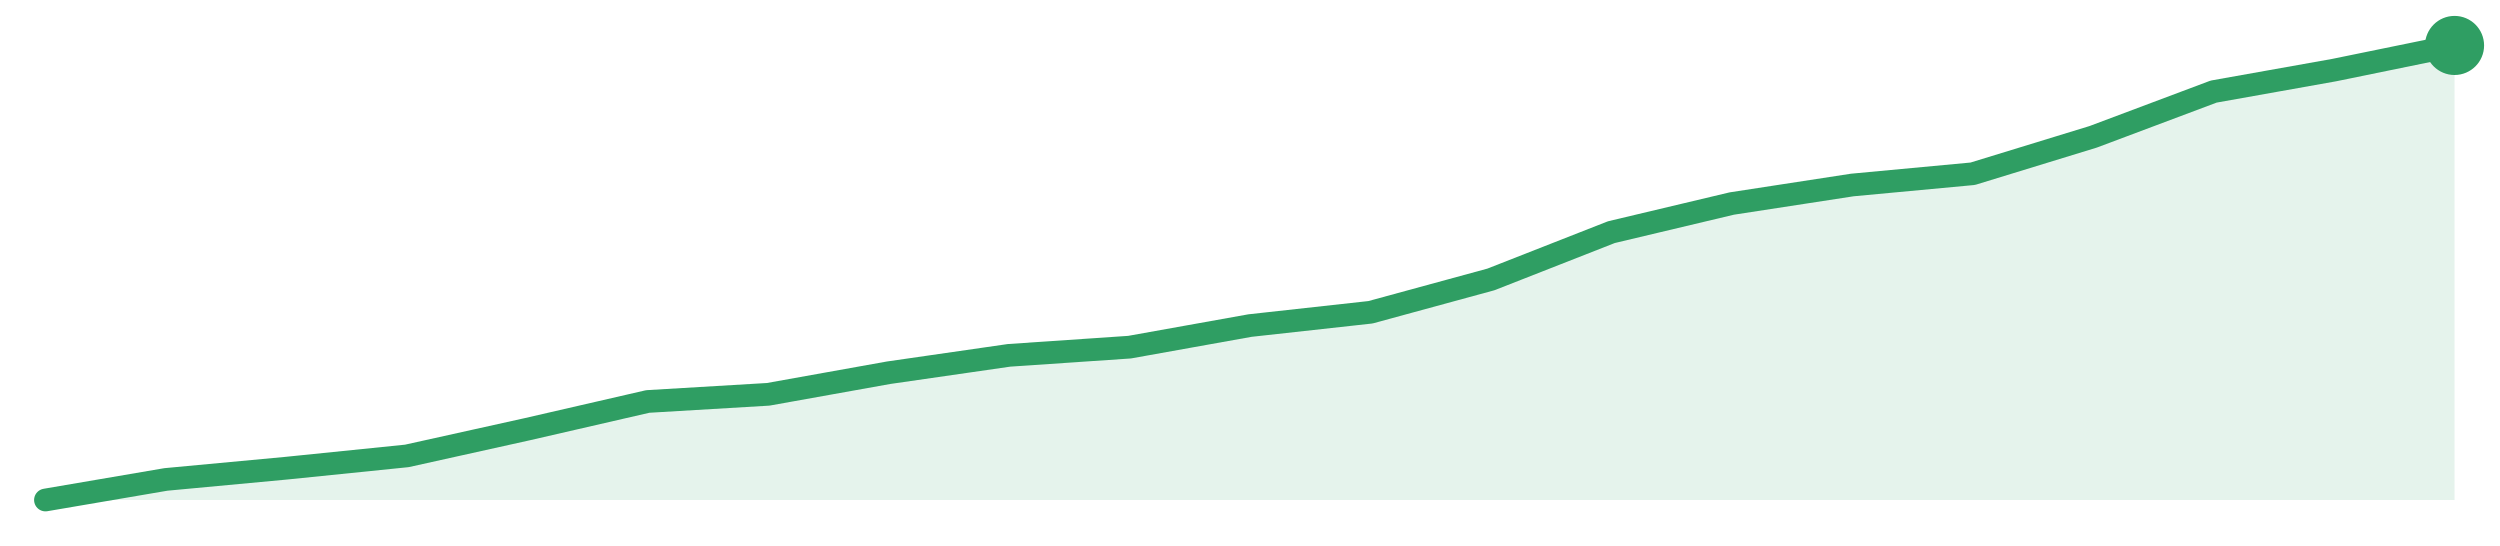
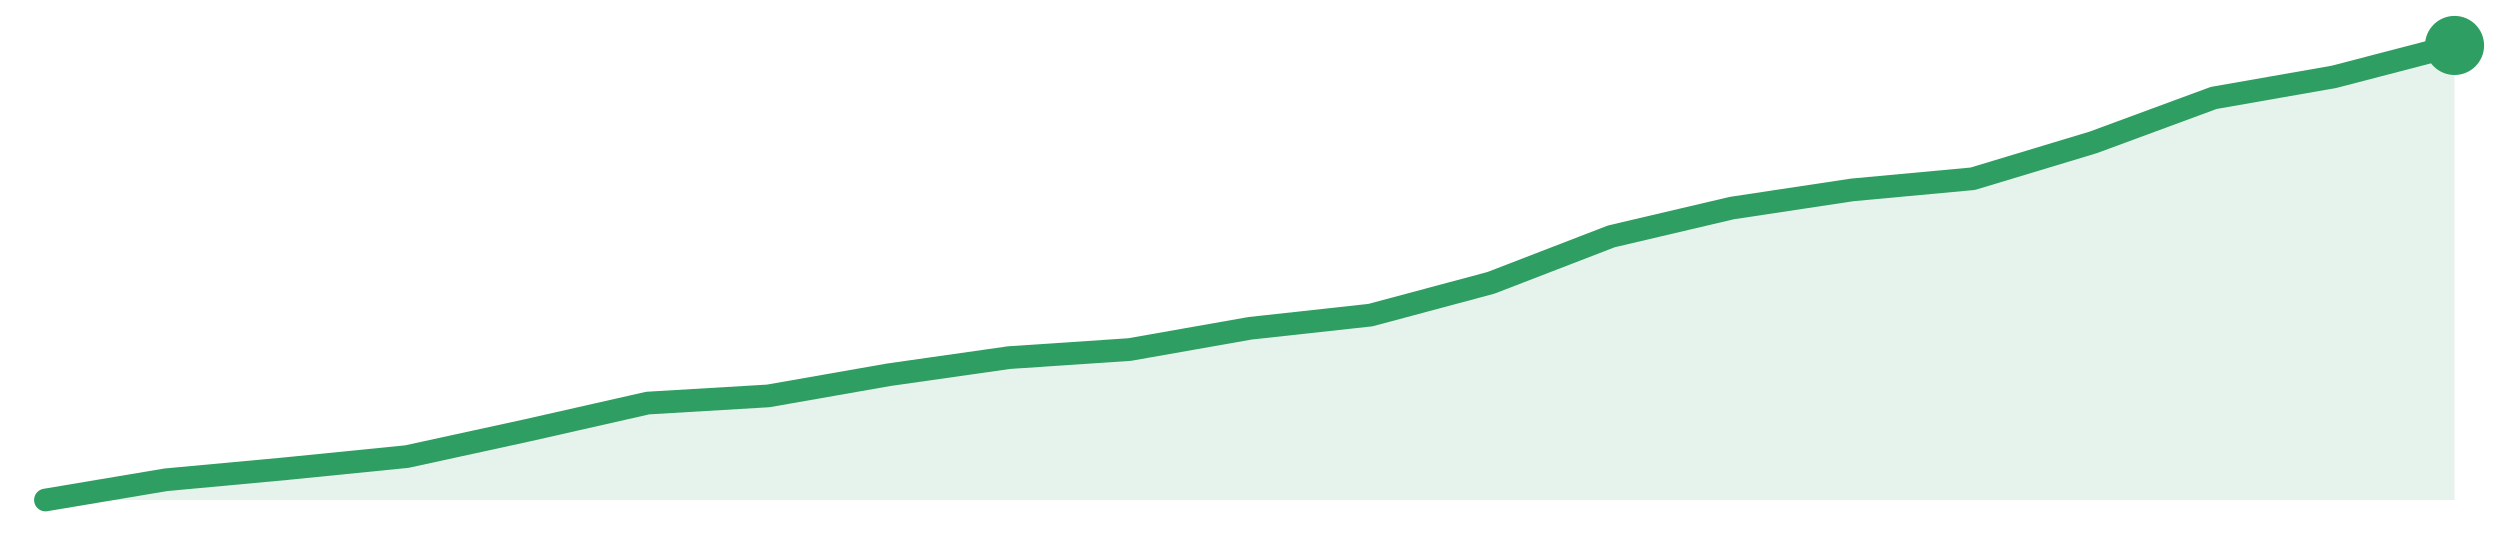
<svg xmlns="http://www.w3.org/2000/svg" width="220" height="48" viewBox="0 0 220 48" role="img" aria-label="trend">
-   <path d="M4.0,44.0 L4.0,44.0 L14.6,42.19 L25.2,41.2 L35.8,40.12 L46.4,37.77 L57.0,35.33 L67.6,34.7 L78.2,32.8 L88.8,31.27 L99.4,30.55 L110.0,28.65 L120.6,27.48 L131.2,24.59 L141.8,20.43 L152.4,17.91 L163.0,16.28 L173.6,15.29 L184.2,12.04 L194.8,8.06 L205.4,6.17 L216.0,4.0 L216.0,44.0 Z" fill="#2f9e631f" />
-   <path d="M4.0,44.0 L14.6,42.19 L25.2,41.2 L35.8,40.12 L46.4,37.77 L57.0,35.33 L67.6,34.7 L78.2,32.8 L88.8,31.27 L99.4,30.55 L110.0,28.65 L120.6,27.48 L131.2,24.59 L141.8,20.43 L152.4,17.91 L163.0,16.28 L173.6,15.29 L184.2,12.04 L194.8,8.06 L205.4,6.17 L216.0,4.0" fill="none" stroke="#2f9e63" stroke-width="2" stroke-linejoin="round" stroke-linecap="round" />
+   <path d="M4.0,44.0 L4.0,44.0 L14.6,42.22 L25.2,41.24 L35.8,40.18 L46.4,37.87 L57.0,35.47 L67.6,34.84 L78.2,32.98 L88.8,31.47 L99.4,30.76 L110.0,28.89 L120.6,27.73 L131.2,24.89 L141.8,20.8 L152.4,18.31 L163.0,16.71 L173.6,15.73 L184.2,12.53 L194.8,8.62 L205.4,6.76 L216.0,4.0 L216.0,44.0 Z" fill="#2f9e631f" />
+   <path d="M4.0,44.0 L14.6,42.22 L25.2,41.24 L35.8,40.18 L46.4,37.87 L57.0,35.47 L67.6,34.84 L78.2,32.98 L88.8,31.47 L99.4,30.76 L110.0,28.89 L120.6,27.73 L131.2,24.89 L141.8,20.8 L152.4,18.31 L163.0,16.71 L173.6,15.73 L184.2,12.53 L194.8,8.62 L205.4,6.76 L216.0,4.0" fill="none" stroke="#2f9e63" stroke-width="2" stroke-linejoin="round" stroke-linecap="round" />
  <circle cx="216.0" cy="4.0" r="2.6" fill="#2f9e63" />
</svg>
